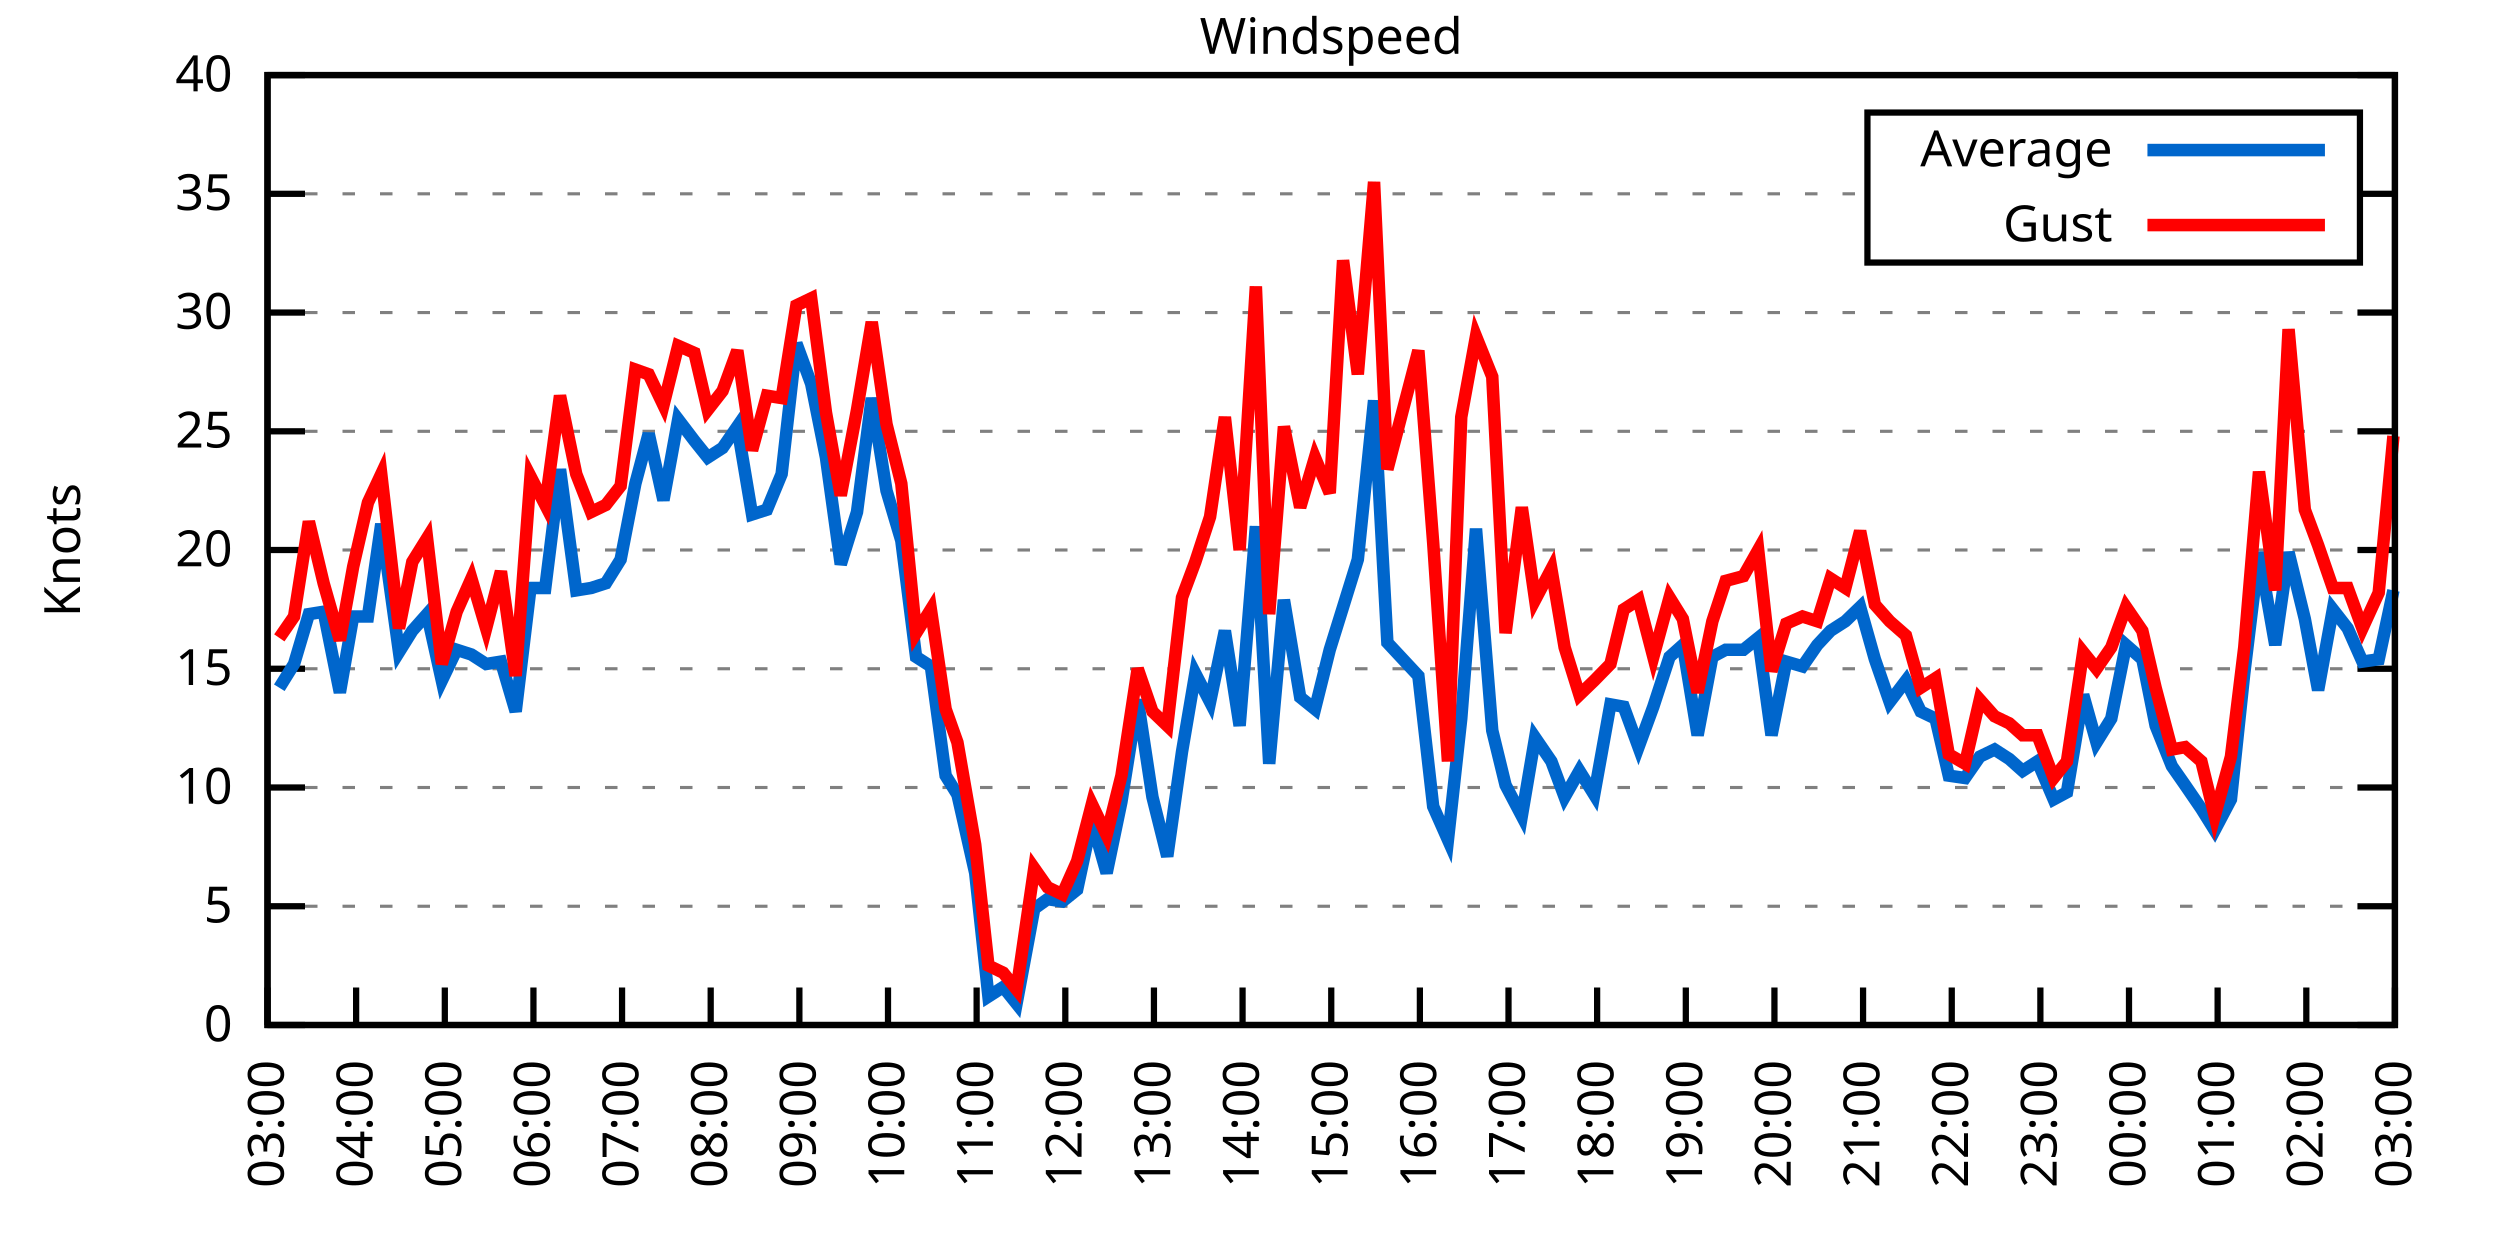
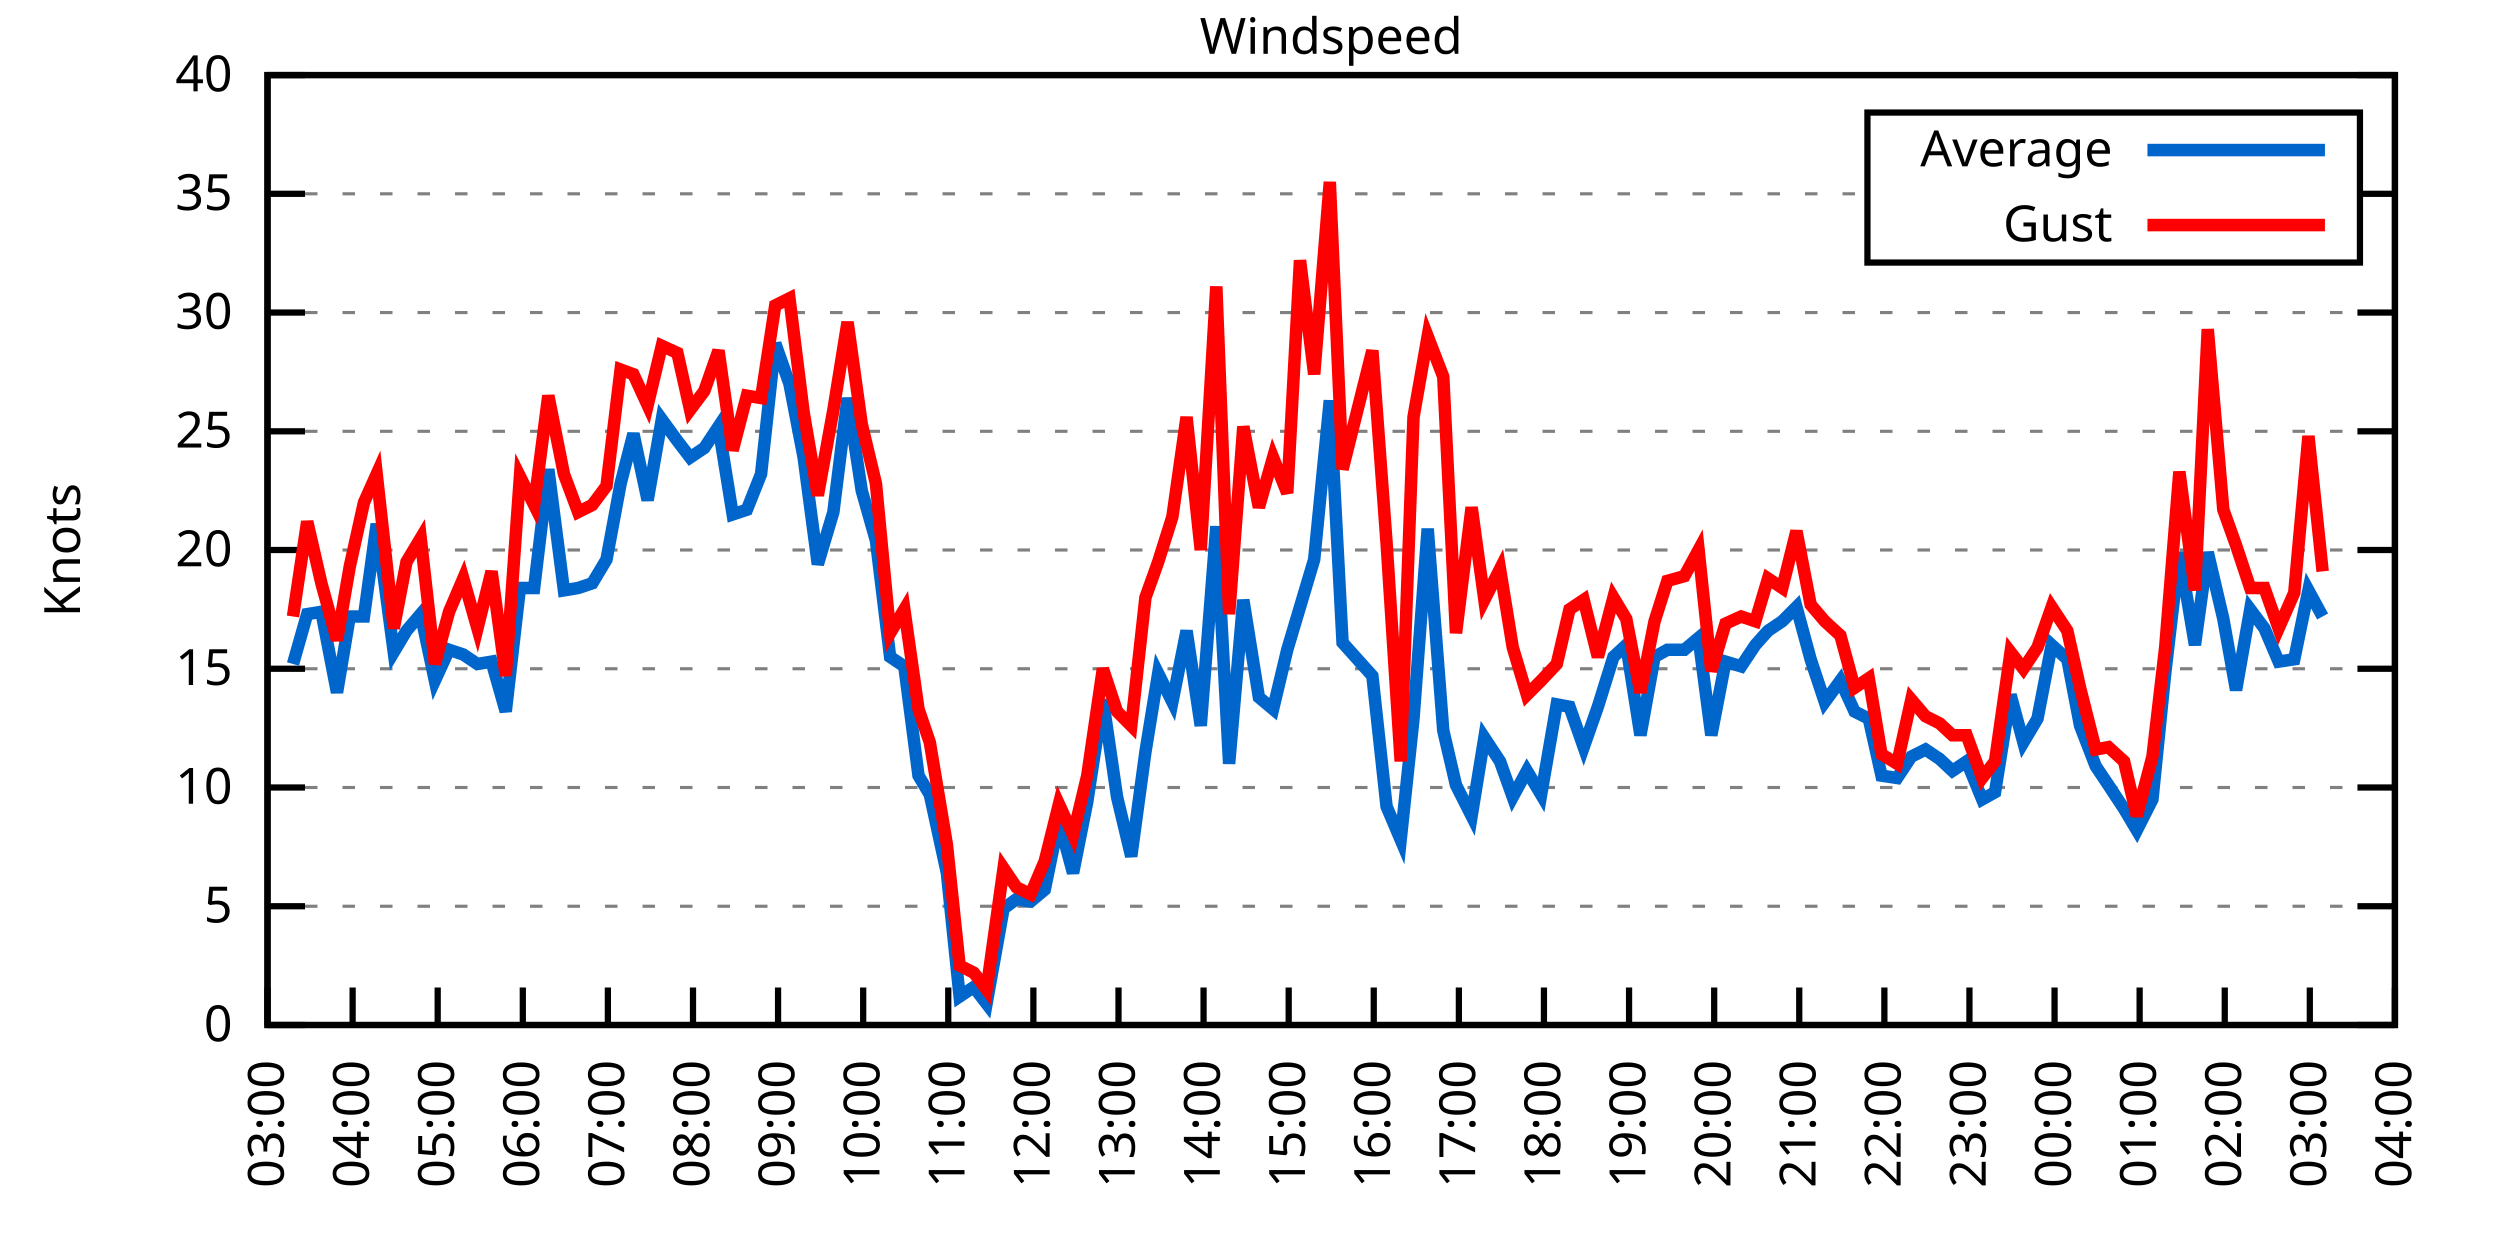
<svg xmlns="http://www.w3.org/2000/svg" xmlns:xlink="http://www.w3.org/1999/xlink" width="400" height="200" viewBox="0 0 400 200">
  <g id="gnuplot_canvas">
    <rect x="0" y="0" width="400" height="200" fill="none" />
    <defs>
      <circle id="gpDot" r="0.5" stroke-width="0.5" stroke="currentColor" />
      <path id="gpPt0" stroke-width="0.333" stroke="currentColor" d="M-1,0 h2 M0,-1 v2" />
      <path id="gpPt1" stroke-width="0.333" stroke="currentColor" d="M-1,-1 L1,1 M1,-1 L-1,1" />
      <path id="gpPt2" stroke-width="0.333" stroke="currentColor" d="M-1,0 L1,0 M0,-1 L0,1 M-1,-1 L1,1 M-1,1 L1,-1" />
      <rect id="gpPt3" stroke-width="0.333" stroke="currentColor" x="-1" y="-1" width="2" height="2" />
      <rect id="gpPt4" stroke-width="0.333" stroke="currentColor" fill="currentColor" x="-1" y="-1" width="2" height="2" />
      <circle id="gpPt5" stroke-width="0.333" stroke="currentColor" cx="0" cy="0" r="1" />
      <use xlink:href="#gpPt5" id="gpPt6" fill="currentColor" stroke="none" />
      <path id="gpPt7" stroke-width="0.333" stroke="currentColor" d="M0,-1.33 L-1.33,0.67 L1.33,0.67 z" />
      <use xlink:href="#gpPt7" id="gpPt8" fill="currentColor" stroke="none" />
      <use xlink:href="#gpPt7" id="gpPt9" stroke="currentColor" transform="rotate(180)" />
      <use xlink:href="#gpPt9" id="gpPt10" fill="currentColor" stroke="none" />
      <use xlink:href="#gpPt3" id="gpPt11" stroke="currentColor" transform="rotate(45)" />
      <use xlink:href="#gpPt11" id="gpPt12" fill="currentColor" stroke="none" />
      <path id="gpPt13" stroke-width="0.333" stroke="currentColor" d="M0,1.330 L1.265,0.411 L0.782,-1.067 L-0.782,-1.076 L-1.265,0.411 z" />
      <use xlink:href="#gpPt13" id="gpPt14" fill="currentColor" stroke="none" />
      <filter id="textbox" filterUnits="objectBoundingBox" x="0" y="0" height="1" width="1">
        <feFlood flood-color="white" flood-opacity="1" result="bgnd" />
        <feComposite in="SourceGraphic" in2="bgnd" operator="atop" />
      </filter>
      <filter id="greybox" filterUnits="objectBoundingBox" x="0" y="0" height="1" width="1">
        <feFlood flood-color="lightgrey" flood-opacity="1" result="grey" />
        <feComposite in="SourceGraphic" in2="grey" operator="atop" />
      </filter>
    </defs>
    <g fill="none" color="white" stroke="currentColor" stroke-width="1.00" stroke-linecap="butt" stroke-linejoin="miter">
</g>
    <g fill="none" color="black" stroke="currentColor" stroke-width="1.00" stroke-linecap="butt" stroke-linejoin="miter">
      <g stroke="none" shape-rendering="crispEdges">
        <polygon fill="rgb(255, 255, 255)" points="42.80,164.00 383.18,164.00 383.18,12.02 42.80,12.02 " />
      </g>
    </g>
    <g fill="none" color="black" stroke="currentColor" stroke-width="1.00" stroke-linecap="butt" stroke-linejoin="miter">
</g>
    <g fill="none" color="black" stroke="black" stroke-width="0.50" stroke-linecap="butt" stroke-linejoin="miter">
</g>
    <g fill="none" color="gray" stroke="currentColor" stroke-width="0.50" stroke-linecap="butt" stroke-linejoin="miter">
      <path stroke="gray" stroke-dasharray="2,4" class="gridline" d="M42.80,164.00 L383.19,164.00  " />
    </g>
    <g fill="none" color="gray" stroke="gray" stroke-width="1.00" stroke-linecap="butt" stroke-linejoin="miter">
</g>
    <g fill="none" color="black" stroke="currentColor" stroke-width="1.00" stroke-linecap="butt" stroke-linejoin="miter">
      <path stroke="black" d="M42.80,164.00 L48.80,164.00 M383.19,164.00 L377.19,164.00  " />
      <g transform="translate(37.20,166.60)" stroke="none" fill="black" font-family="Sans" font-size="8.00" text-anchor="end">
        <text>
          <tspan font-family="Sans"> 0</tspan>
        </text>
      </g>
    </g>
    <g fill="none" color="black" stroke="currentColor" stroke-width="1.00" stroke-linecap="butt" stroke-linejoin="miter">
</g>
    <g fill="none" color="black" stroke="black" stroke-width="0.50" stroke-linecap="butt" stroke-linejoin="miter">
</g>
    <g fill="none" color="gray" stroke="currentColor" stroke-width="0.50" stroke-linecap="butt" stroke-linejoin="miter">
      <path stroke="gray" stroke-dasharray="2,4" class="gridline" d="M42.80,145.00 L383.19,145.00  " />
    </g>
    <g fill="none" color="gray" stroke="gray" stroke-width="1.00" stroke-linecap="butt" stroke-linejoin="miter">
</g>
    <g fill="none" color="black" stroke="currentColor" stroke-width="1.00" stroke-linecap="butt" stroke-linejoin="miter">
      <path stroke="black" d="M42.80,145.00 L48.80,145.00 M383.19,145.00 L377.19,145.00  " />
      <g transform="translate(37.20,147.60)" stroke="none" fill="black" font-family="Sans" font-size="8.00" text-anchor="end">
        <text>
          <tspan font-family="Sans"> 5</tspan>
        </text>
      </g>
    </g>
    <g fill="none" color="black" stroke="currentColor" stroke-width="1.00" stroke-linecap="butt" stroke-linejoin="miter">
</g>
    <g fill="none" color="black" stroke="black" stroke-width="0.50" stroke-linecap="butt" stroke-linejoin="miter">
</g>
    <g fill="none" color="gray" stroke="currentColor" stroke-width="0.50" stroke-linecap="butt" stroke-linejoin="miter">
      <path stroke="gray" stroke-dasharray="2,4" class="gridline" d="M42.80,126.00 L383.19,126.00  " />
    </g>
    <g fill="none" color="gray" stroke="gray" stroke-width="1.00" stroke-linecap="butt" stroke-linejoin="miter">
</g>
    <g fill="none" color="black" stroke="currentColor" stroke-width="1.00" stroke-linecap="butt" stroke-linejoin="miter">
      <path stroke="black" d="M42.80,126.00 L48.80,126.00 M383.19,126.00 L377.19,126.00  " />
      <g transform="translate(37.20,128.60)" stroke="none" fill="black" font-family="Sans" font-size="8.00" text-anchor="end">
        <text>
          <tspan font-family="Sans"> 10</tspan>
        </text>
      </g>
    </g>
    <g fill="none" color="black" stroke="currentColor" stroke-width="1.00" stroke-linecap="butt" stroke-linejoin="miter">
</g>
    <g fill="none" color="black" stroke="black" stroke-width="0.50" stroke-linecap="butt" stroke-linejoin="miter">
</g>
    <g fill="none" color="gray" stroke="currentColor" stroke-width="0.50" stroke-linecap="butt" stroke-linejoin="miter">
      <path stroke="gray" stroke-dasharray="2,4" class="gridline" d="M42.80,107.00 L383.19,107.00  " />
    </g>
    <g fill="none" color="gray" stroke="gray" stroke-width="1.00" stroke-linecap="butt" stroke-linejoin="miter">
</g>
    <g fill="none" color="black" stroke="currentColor" stroke-width="1.00" stroke-linecap="butt" stroke-linejoin="miter">
      <path stroke="black" d="M42.80,107.00 L48.80,107.00 M383.19,107.00 L377.19,107.00  " />
      <g transform="translate(37.20,109.60)" stroke="none" fill="black" font-family="Sans" font-size="8.00" text-anchor="end">
        <text>
          <tspan font-family="Sans"> 15</tspan>
        </text>
      </g>
    </g>
    <g fill="none" color="black" stroke="currentColor" stroke-width="1.00" stroke-linecap="butt" stroke-linejoin="miter">
</g>
    <g fill="none" color="black" stroke="black" stroke-width="0.50" stroke-linecap="butt" stroke-linejoin="miter">
</g>
    <g fill="none" color="gray" stroke="currentColor" stroke-width="0.50" stroke-linecap="butt" stroke-linejoin="miter">
      <path stroke="gray" stroke-dasharray="2,4" class="gridline" d="M42.80,88.00 L383.19,88.00  " />
    </g>
    <g fill="none" color="gray" stroke="gray" stroke-width="1.00" stroke-linecap="butt" stroke-linejoin="miter">
</g>
    <g fill="none" color="black" stroke="currentColor" stroke-width="1.00" stroke-linecap="butt" stroke-linejoin="miter">
      <path stroke="black" d="M42.80,88.00 L48.80,88.00 M383.19,88.00 L377.19,88.00  " />
      <g transform="translate(37.20,90.60)" stroke="none" fill="black" font-family="Sans" font-size="8.00" text-anchor="end">
        <text>
          <tspan font-family="Sans"> 20</tspan>
        </text>
      </g>
    </g>
    <g fill="none" color="black" stroke="currentColor" stroke-width="1.00" stroke-linecap="butt" stroke-linejoin="miter">
</g>
    <g fill="none" color="black" stroke="black" stroke-width="0.50" stroke-linecap="butt" stroke-linejoin="miter">
</g>
    <g fill="none" color="gray" stroke="currentColor" stroke-width="0.50" stroke-linecap="butt" stroke-linejoin="miter">
      <path stroke="gray" stroke-dasharray="2,4" class="gridline" d="M42.80,69.01 L383.19,69.01  " />
    </g>
    <g fill="none" color="gray" stroke="gray" stroke-width="1.00" stroke-linecap="butt" stroke-linejoin="miter">
</g>
    <g fill="none" color="black" stroke="currentColor" stroke-width="1.00" stroke-linecap="butt" stroke-linejoin="miter">
      <path stroke="black" d="M42.80,69.01 L48.80,69.01 M383.19,69.01 L377.19,69.01  " />
      <g transform="translate(37.20,71.61)" stroke="none" fill="black" font-family="Sans" font-size="8.00" text-anchor="end">
        <text>
          <tspan font-family="Sans"> 25</tspan>
        </text>
      </g>
    </g>
    <g fill="none" color="black" stroke="currentColor" stroke-width="1.00" stroke-linecap="butt" stroke-linejoin="miter">
</g>
    <g fill="none" color="black" stroke="black" stroke-width="0.50" stroke-linecap="butt" stroke-linejoin="miter">
</g>
    <g fill="none" color="gray" stroke="currentColor" stroke-width="0.50" stroke-linecap="butt" stroke-linejoin="miter">
      <path stroke="gray" stroke-dasharray="2,4" class="gridline" d="M42.80,50.01 L383.19,50.01  " />
    </g>
    <g fill="none" color="gray" stroke="gray" stroke-width="1.00" stroke-linecap="butt" stroke-linejoin="miter">
</g>
    <g fill="none" color="black" stroke="currentColor" stroke-width="1.00" stroke-linecap="butt" stroke-linejoin="miter">
      <path stroke="black" d="M42.80,50.01 L48.80,50.01 M383.19,50.01 L377.19,50.01  " />
      <g transform="translate(37.20,52.61)" stroke="none" fill="black" font-family="Sans" font-size="8.00" text-anchor="end">
        <text>
          <tspan font-family="Sans"> 30</tspan>
        </text>
      </g>
    </g>
    <g fill="none" color="black" stroke="currentColor" stroke-width="1.00" stroke-linecap="butt" stroke-linejoin="miter">
</g>
    <g fill="none" color="black" stroke="black" stroke-width="0.50" stroke-linecap="butt" stroke-linejoin="miter">
</g>
    <g fill="none" color="gray" stroke="currentColor" stroke-width="0.50" stroke-linecap="butt" stroke-linejoin="miter">
      <path stroke="gray" stroke-dasharray="2,4" class="gridline" d="M42.80,31.01 L298.79,31.01 M377.59,31.01 L383.19,31.01  " />
    </g>
    <g fill="none" color="gray" stroke="gray" stroke-width="1.00" stroke-linecap="butt" stroke-linejoin="miter">
</g>
    <g fill="none" color="black" stroke="currentColor" stroke-width="1.00" stroke-linecap="butt" stroke-linejoin="miter">
      <path stroke="black" d="M42.80,31.01 L48.80,31.01 M383.19,31.01 L377.19,31.01  " />
      <g transform="translate(37.20,33.61)" stroke="none" fill="black" font-family="Sans" font-size="8.00" text-anchor="end">
        <text>
          <tspan font-family="Sans"> 35</tspan>
        </text>
      </g>
    </g>
    <g fill="none" color="black" stroke="currentColor" stroke-width="1.00" stroke-linecap="butt" stroke-linejoin="miter">
</g>
    <g fill="none" color="black" stroke="black" stroke-width="0.50" stroke-linecap="butt" stroke-linejoin="miter">
</g>
    <g fill="none" color="gray" stroke="currentColor" stroke-width="0.50" stroke-linecap="butt" stroke-linejoin="miter">
      <path stroke="gray" stroke-dasharray="2,4" class="gridline" d="M42.80,12.01 L383.19,12.01  " />
    </g>
    <g fill="none" color="gray" stroke="gray" stroke-width="1.00" stroke-linecap="butt" stroke-linejoin="miter">
</g>
    <g fill="none" color="black" stroke="currentColor" stroke-width="1.00" stroke-linecap="butt" stroke-linejoin="miter">
      <path stroke="black" d="M42.80,12.01 L48.80,12.01 M383.19,12.01 L377.19,12.01  " />
      <g transform="translate(37.20,14.61)" stroke="none" fill="black" font-family="Sans" font-size="8.00" text-anchor="end">
        <text>
          <tspan font-family="Sans"> 40</tspan>
        </text>
      </g>
    </g>
    <g fill="none" color="black" stroke="currentColor" stroke-width="1.00" stroke-linecap="butt" stroke-linejoin="miter">
      <path stroke="black" d="M42.80,164.00 L42.80,158.00  " />
      <g transform="translate(45.40,169.60) rotate(270.00)" stroke="none" fill="black" font-family="Sans" font-size="8.00" text-anchor="end">
        <text>
          <tspan font-family="Sans">03:00</tspan>
        </text>
      </g>
    </g>
    <g fill="none" color="black" stroke="currentColor" stroke-width="1.00" stroke-linecap="butt" stroke-linejoin="miter">
-       <path stroke="black" d="M56.98,164.00 L56.98,158.00  " />
-       <g transform="translate(59.58,169.60) rotate(270.00)" stroke="none" fill="black" font-family="Sans" font-size="8.00" text-anchor="end">
+       <path stroke="black" d="M56.42,164.00 L56.42,158.00  " />
+       <g transform="translate(59.02,169.60) rotate(270.00)" stroke="none" fill="black" font-family="Sans" font-size="8.00" text-anchor="end">
        <text>
          <tspan font-family="Sans">04:00</tspan>
        </text>
      </g>
    </g>
    <g fill="none" color="black" stroke="currentColor" stroke-width="1.00" stroke-linecap="butt" stroke-linejoin="miter">
-       <path stroke="black" d="M71.17,164.00 L71.17,158.00  " />
-       <g transform="translate(73.77,169.60) rotate(270.00)" stroke="none" fill="black" font-family="Sans" font-size="8.00" text-anchor="end">
+       <path stroke="black" d="M70.03,164.00 L70.03,158.00  " />
+       <g transform="translate(72.63,169.60) rotate(270.00)" stroke="none" fill="black" font-family="Sans" font-size="8.00" text-anchor="end">
        <text>
          <tspan font-family="Sans">05:00</tspan>
        </text>
      </g>
    </g>
    <g fill="none" color="black" stroke="currentColor" stroke-width="1.00" stroke-linecap="butt" stroke-linejoin="miter">
-       <path stroke="black" d="M85.35,164.00 L85.35,158.00  " />
-       <g transform="translate(87.95,169.60) rotate(270.00)" stroke="none" fill="black" font-family="Sans" font-size="8.00" text-anchor="end">
+       <path stroke="black" d="M83.65,164.00 L83.65,158.00  " />
+       <g transform="translate(86.25,169.60) rotate(270.00)" stroke="none" fill="black" font-family="Sans" font-size="8.00" text-anchor="end">
        <text>
          <tspan font-family="Sans">06:00</tspan>
        </text>
      </g>
    </g>
    <g fill="none" color="black" stroke="currentColor" stroke-width="1.00" stroke-linecap="butt" stroke-linejoin="miter">
-       <path stroke="black" d="M99.53,164.00 L99.53,158.00  " />
-       <g transform="translate(102.13,169.60) rotate(270.00)" stroke="none" fill="black" font-family="Sans" font-size="8.00" text-anchor="end">
+       <path stroke="black" d="M97.26,164.00 L97.26,158.00  " />
+       <g transform="translate(99.86,169.60) rotate(270.00)" stroke="none" fill="black" font-family="Sans" font-size="8.00" text-anchor="end">
        <text>
          <tspan font-family="Sans">07:00</tspan>
        </text>
      </g>
    </g>
    <g fill="none" color="black" stroke="currentColor" stroke-width="1.00" stroke-linecap="butt" stroke-linejoin="miter">
-       <path stroke="black" d="M113.71,164.00 L113.71,158.00  " />
-       <g transform="translate(116.31,169.60) rotate(270.00)" stroke="none" fill="black" font-family="Sans" font-size="8.00" text-anchor="end">
+       <path stroke="black" d="M110.88,164.00 L110.88,158.00  " />
+       <g transform="translate(113.48,169.60) rotate(270.00)" stroke="none" fill="black" font-family="Sans" font-size="8.00" text-anchor="end">
        <text>
          <tspan font-family="Sans">08:00</tspan>
        </text>
      </g>
    </g>
    <g fill="none" color="black" stroke="currentColor" stroke-width="1.00" stroke-linecap="butt" stroke-linejoin="miter">
-       <path stroke="black" d="M127.90,164.00 L127.90,158.00  " />
-       <g transform="translate(130.50,169.60) rotate(270.00)" stroke="none" fill="black" font-family="Sans" font-size="8.00" text-anchor="end">
+       <path stroke="black" d="M124.49,164.00 L124.49,158.00  " />
+       <g transform="translate(127.09,169.60) rotate(270.00)" stroke="none" fill="black" font-family="Sans" font-size="8.00" text-anchor="end">
        <text>
          <tspan font-family="Sans">09:00</tspan>
        </text>
      </g>
    </g>
    <g fill="none" color="black" stroke="currentColor" stroke-width="1.00" stroke-linecap="butt" stroke-linejoin="miter">
-       <path stroke="black" d="M142.08,164.00 L142.08,158.00  " />
-       <g transform="translate(144.68,169.60) rotate(270.00)" stroke="none" fill="black" font-family="Sans" font-size="8.00" text-anchor="end">
+       <path stroke="black" d="M138.11,164.00 L138.11,158.00  " />
+       <g transform="translate(140.71,169.60) rotate(270.00)" stroke="none" fill="black" font-family="Sans" font-size="8.00" text-anchor="end">
        <text>
          <tspan font-family="Sans">10:00</tspan>
        </text>
      </g>
    </g>
    <g fill="none" color="black" stroke="currentColor" stroke-width="1.00" stroke-linecap="butt" stroke-linejoin="miter">
-       <path stroke="black" d="M156.26,164.00 L156.26,158.00  " />
-       <g transform="translate(158.86,169.60) rotate(270.00)" stroke="none" fill="black" font-family="Sans" font-size="8.00" text-anchor="end">
+       <path stroke="black" d="M151.72,164.00 L151.72,158.00  " />
+       <g transform="translate(154.32,169.60) rotate(270.00)" stroke="none" fill="black" font-family="Sans" font-size="8.00" text-anchor="end">
        <text>
          <tspan font-family="Sans">11:00</tspan>
        </text>
      </g>
    </g>
    <g fill="none" color="black" stroke="currentColor" stroke-width="1.00" stroke-linecap="butt" stroke-linejoin="miter">
-       <path stroke="black" d="M170.45,164.00 L170.45,158.00  " />
-       <g transform="translate(173.05,169.60) rotate(270.00)" stroke="none" fill="black" font-family="Sans" font-size="8.00" text-anchor="end">
+       <path stroke="black" d="M165.34,164.00 L165.34,158.00  " />
+       <g transform="translate(167.94,169.60) rotate(270.00)" stroke="none" fill="black" font-family="Sans" font-size="8.00" text-anchor="end">
        <text>
          <tspan font-family="Sans">12:00</tspan>
        </text>
      </g>
    </g>
    <g fill="none" color="black" stroke="currentColor" stroke-width="1.00" stroke-linecap="butt" stroke-linejoin="miter">
-       <path stroke="black" d="M184.63,164.00 L184.63,158.00  " />
-       <g transform="translate(187.23,169.60) rotate(270.00)" stroke="none" fill="black" font-family="Sans" font-size="8.00" text-anchor="end">
+       <path stroke="black" d="M178.96,164.00 L178.96,158.00  " />
+       <g transform="translate(181.56,169.60) rotate(270.00)" stroke="none" fill="black" font-family="Sans" font-size="8.00" text-anchor="end">
        <text>
          <tspan font-family="Sans">13:00</tspan>
        </text>
      </g>
    </g>
    <g fill="none" color="black" stroke="currentColor" stroke-width="1.00" stroke-linecap="butt" stroke-linejoin="miter">
-       <path stroke="black" d="M198.81,164.00 L198.81,158.00  " />
-       <g transform="translate(201.41,169.60) rotate(270.00)" stroke="none" fill="black" font-family="Sans" font-size="8.00" text-anchor="end">
+       <path stroke="black" d="M192.57,164.00 L192.57,158.00  " />
+       <g transform="translate(195.17,169.60) rotate(270.00)" stroke="none" fill="black" font-family="Sans" font-size="8.00" text-anchor="end">
        <text>
          <tspan font-family="Sans">14:00</tspan>
        </text>
      </g>
    </g>
    <g fill="none" color="black" stroke="currentColor" stroke-width="1.00" stroke-linecap="butt" stroke-linejoin="miter">
-       <path stroke="black" d="M213.00,164.00 L213.00,158.00  " />
-       <g transform="translate(215.60,169.60) rotate(270.00)" stroke="none" fill="black" font-family="Sans" font-size="8.00" text-anchor="end">
+       <path stroke="black" d="M206.19,164.00 L206.19,158.00  " />
+       <g transform="translate(208.79,169.60) rotate(270.00)" stroke="none" fill="black" font-family="Sans" font-size="8.00" text-anchor="end">
        <text>
          <tspan font-family="Sans">15:00</tspan>
        </text>
      </g>
    </g>
    <g fill="none" color="black" stroke="currentColor" stroke-width="1.00" stroke-linecap="butt" stroke-linejoin="miter">
-       <path stroke="black" d="M227.18,164.00 L227.18,158.00  " />
-       <g transform="translate(229.78,169.60) rotate(270.00)" stroke="none" fill="black" font-family="Sans" font-size="8.00" text-anchor="end">
+       <path stroke="black" d="M219.80,164.00 L219.80,158.00  " />
+       <g transform="translate(222.40,169.60) rotate(270.00)" stroke="none" fill="black" font-family="Sans" font-size="8.00" text-anchor="end">
        <text>
          <tspan font-family="Sans">16:00</tspan>
        </text>
      </g>
    </g>
    <g fill="none" color="black" stroke="currentColor" stroke-width="1.00" stroke-linecap="butt" stroke-linejoin="miter">
-       <path stroke="black" d="M241.36,164.00 L241.36,158.00  " />
-       <g transform="translate(243.96,169.60) rotate(270.00)" stroke="none" fill="black" font-family="Sans" font-size="8.00" text-anchor="end">
+       <path stroke="black" d="M233.42,164.00 L233.42,158.00  " />
+       <g transform="translate(236.02,169.60) rotate(270.00)" stroke="none" fill="black" font-family="Sans" font-size="8.00" text-anchor="end">
        <text>
          <tspan font-family="Sans">17:00</tspan>
        </text>
      </g>
    </g>
    <g fill="none" color="black" stroke="currentColor" stroke-width="1.00" stroke-linecap="butt" stroke-linejoin="miter">
-       <path stroke="black" d="M255.54,164.00 L255.54,158.00  " />
-       <g transform="translate(258.14,169.60) rotate(270.00)" stroke="none" fill="black" font-family="Sans" font-size="8.00" text-anchor="end">
+       <path stroke="black" d="M247.03,164.00 L247.03,158.00  " />
+       <g transform="translate(249.63,169.60) rotate(270.00)" stroke="none" fill="black" font-family="Sans" font-size="8.00" text-anchor="end">
        <text>
          <tspan font-family="Sans">18:00</tspan>
        </text>
      </g>
    </g>
    <g fill="none" color="black" stroke="currentColor" stroke-width="1.00" stroke-linecap="butt" stroke-linejoin="miter">
-       <path stroke="black" d="M269.73,164.00 L269.73,158.00  " />
-       <g transform="translate(272.33,169.60) rotate(270.00)" stroke="none" fill="black" font-family="Sans" font-size="8.00" text-anchor="end">
+       <path stroke="black" d="M260.65,164.00 L260.65,158.00  " />
+       <g transform="translate(263.25,169.60) rotate(270.00)" stroke="none" fill="black" font-family="Sans" font-size="8.00" text-anchor="end">
        <text>
          <tspan font-family="Sans">19:00</tspan>
        </text>
      </g>
    </g>
    <g fill="none" color="black" stroke="currentColor" stroke-width="1.00" stroke-linecap="butt" stroke-linejoin="miter">
-       <path stroke="black" d="M283.91,164.00 L283.91,158.00  " />
-       <g transform="translate(286.51,169.60) rotate(270.00)" stroke="none" fill="black" font-family="Sans" font-size="8.00" text-anchor="end">
+       <path stroke="black" d="M274.27,164.00 L274.27,158.00  " />
+       <g transform="translate(276.87,169.60) rotate(270.00)" stroke="none" fill="black" font-family="Sans" font-size="8.00" text-anchor="end">
        <text>
          <tspan font-family="Sans">20:00</tspan>
        </text>
      </g>
    </g>
    <g fill="none" color="black" stroke="currentColor" stroke-width="1.00" stroke-linecap="butt" stroke-linejoin="miter">
-       <path stroke="black" d="M298.09,164.00 L298.09,158.00  " />
-       <g transform="translate(300.69,169.60) rotate(270.00)" stroke="none" fill="black" font-family="Sans" font-size="8.00" text-anchor="end">
+       <path stroke="black" d="M287.88,164.00 L287.88,158.00  " />
+       <g transform="translate(290.48,169.60) rotate(270.00)" stroke="none" fill="black" font-family="Sans" font-size="8.00" text-anchor="end">
        <text>
          <tspan font-family="Sans">21:00</tspan>
        </text>
      </g>
    </g>
    <g fill="none" color="black" stroke="currentColor" stroke-width="1.00" stroke-linecap="butt" stroke-linejoin="miter">
-       <path stroke="black" d="M312.28,164.00 L312.28,158.00  " />
-       <g transform="translate(314.88,169.60) rotate(270.00)" stroke="none" fill="black" font-family="Sans" font-size="8.00" text-anchor="end">
+       <path stroke="black" d="M301.50,164.00 L301.50,158.00  " />
+       <g transform="translate(304.10,169.60) rotate(270.00)" stroke="none" fill="black" font-family="Sans" font-size="8.00" text-anchor="end">
        <text>
          <tspan font-family="Sans">22:00</tspan>
        </text>
      </g>
    </g>
    <g fill="none" color="black" stroke="currentColor" stroke-width="1.00" stroke-linecap="butt" stroke-linejoin="miter">
-       <path stroke="black" d="M326.46,164.00 L326.46,158.00  " />
-       <g transform="translate(329.06,169.60) rotate(270.00)" stroke="none" fill="black" font-family="Sans" font-size="8.00" text-anchor="end">
+       <path stroke="black" d="M315.11,164.00 L315.11,158.00  " />
+       <g transform="translate(317.71,169.60) rotate(270.00)" stroke="none" fill="black" font-family="Sans" font-size="8.00" text-anchor="end">
        <text>
          <tspan font-family="Sans">23:00</tspan>
        </text>
      </g>
    </g>
    <g fill="none" color="black" stroke="currentColor" stroke-width="1.00" stroke-linecap="butt" stroke-linejoin="miter">
-       <path stroke="black" d="M340.64,164.00 L340.64,158.00  " />
-       <g transform="translate(343.24,169.60) rotate(270.00)" stroke="none" fill="black" font-family="Sans" font-size="8.00" text-anchor="end">
+       <path stroke="black" d="M328.73,164.00 L328.73,158.00  " />
+       <g transform="translate(331.33,169.60) rotate(270.00)" stroke="none" fill="black" font-family="Sans" font-size="8.00" text-anchor="end">
        <text>
          <tspan font-family="Sans">00:00</tspan>
        </text>
      </g>
    </g>
    <g fill="none" color="black" stroke="currentColor" stroke-width="1.00" stroke-linecap="butt" stroke-linejoin="miter">
-       <path stroke="black" d="M354.82,164.00 L354.82,158.00  " />
-       <g transform="translate(357.42,169.60) rotate(270.00)" stroke="none" fill="black" font-family="Sans" font-size="8.00" text-anchor="end">
+       <path stroke="black" d="M342.34,164.00 L342.34,158.00  " />
+       <g transform="translate(344.94,169.60) rotate(270.00)" stroke="none" fill="black" font-family="Sans" font-size="8.00" text-anchor="end">
        <text>
          <tspan font-family="Sans">01:00</tspan>
        </text>
      </g>
    </g>
    <g fill="none" color="black" stroke="currentColor" stroke-width="1.00" stroke-linecap="butt" stroke-linejoin="miter">
-       <path stroke="black" d="M369.01,164.00 L369.01,158.00  " />
-       <g transform="translate(371.61,169.60) rotate(270.00)" stroke="none" fill="black" font-family="Sans" font-size="8.00" text-anchor="end">
+       <path stroke="black" d="M355.96,164.00 L355.96,158.00  " />
+       <g transform="translate(358.56,169.60) rotate(270.00)" stroke="none" fill="black" font-family="Sans" font-size="8.00" text-anchor="end">
        <text>
          <tspan font-family="Sans">02:00</tspan>
+         </text>
+       </g>
+     </g>
+     <g fill="none" color="black" stroke="currentColor" stroke-width="1.00" stroke-linecap="butt" stroke-linejoin="miter">
+       <path stroke="black" d="M369.57,164.00 L369.57,158.00  " />
+       <g transform="translate(372.17,169.60) rotate(270.00)" stroke="none" fill="black" font-family="Sans" font-size="8.00" text-anchor="end">
+         <text>
+           <tspan font-family="Sans">03:00</tspan>
        </text>
      </g>
    </g>
    <g fill="none" color="black" stroke="currentColor" stroke-width="1.00" stroke-linecap="butt" stroke-linejoin="miter">
      <path stroke="black" d="M383.19,164.00 L383.19,158.00  " />
      <g transform="translate(385.79,169.60) rotate(270.00)" stroke="none" fill="black" font-family="Sans" font-size="8.00" text-anchor="end">
        <text>
-           <tspan font-family="Sans">03:00</tspan>
+           <tspan font-family="Sans">04:00</tspan>
        </text>
      </g>
    </g>
    <g fill="none" color="black" stroke="currentColor" stroke-width="1.00" stroke-linecap="butt" stroke-linejoin="miter">
</g>
    <g fill="none" color="black" stroke="currentColor" stroke-width="1.00" stroke-linecap="butt" stroke-linejoin="miter">
      <path stroke="black" d="M42.80,12.01 L42.80,164.00 L383.19,164.00 L383.19,12.01 L42.80,12.01 Z  " />
    </g>
    <g fill="none" color="black" stroke="currentColor" stroke-width="1.00" stroke-linecap="butt" stroke-linejoin="miter">
</g>
    <g fill="none" color="black" stroke="currentColor" stroke-width="1.00" stroke-linecap="butt" stroke-linejoin="miter">
      <path stroke="black" d="M298.79,42.01 L298.79,18.01 L377.59,18.01 L377.59,42.01 L298.79,42.01 Z  " />
    </g>
    <g id="Windspeed_plot_1">
      <g fill="none" color="white" stroke="black" stroke-width="2.00" stroke-linecap="butt" stroke-linejoin="miter">
</g>
      <g fill="none" color="black" stroke="currentColor" stroke-width="2.00" stroke-linecap="butt" stroke-linejoin="miter">
        <g transform="translate(337.99,26.61)" stroke="none" fill="black" font-family="Sans" font-size="8.00" text-anchor="end">
          <text>
            <tspan font-family="Sans">Average</tspan>
          </text>
        </g>
      </g>
      <g fill="none" color="black" stroke="currentColor" stroke-width="2.00" stroke-linecap="butt" stroke-linejoin="miter">
-         <path stroke="rgb(  0, 102, 204)" d="M343.59,24.01 L371.99,24.01 M44.69,110.04 L47.05,106.24 L49.42,98.26 L51.78,97.88 L54.38,110.80 L56.51,98.64   L58.87,98.64 L61.00,83.83 L63.84,104.34 L65.97,100.92 L68.33,98.26 L70.69,108.90 L73.06,103.96 L75.42,104.72   L77.78,106.24 L80.15,105.86 L82.51,113.84 L84.88,94.08 L87.24,94.08 L89.60,75.09 L92.20,94.46 L94.57,94.08   L96.93,93.32 L99.30,89.52 L101.66,77.37 L103.79,69.39 L106.15,80.03 L108.51,67.11 L111.11,70.53 L113.24,73.19   L115.61,71.67 L117.97,68.25 L120.33,82.31 L122.70,81.55 L125.06,75.85 L127.42,54.95 L129.79,61.41 L132.15,73.19   L134.52,90.28 L137.12,81.93 L139.48,63.69 L141.84,78.51 L144.21,86.49 L146.57,105.10 L148.94,106.62 L151.30,124.10   L153.19,127.14 L156.03,139.68 L158.15,159.44 L160.52,157.92 L162.65,160.58 L165.48,145.38 L167.61,143.86 L169.97,144.24   L172.34,142.34 L174.70,131.32 L177.06,139.68 L179.43,128.28 L182.03,111.94 L184.39,127.52 L186.76,137.02 L189.12,120.30   L191.25,107.76 L193.61,112.32 L195.98,100.92 L198.34,116.12 L200.94,84.21 L203.07,122.20 L205.43,95.98 L208.03,111.56   L210.39,113.46 L212.76,103.96 L214.89,97.12 L217.25,89.52 L219.85,64.07 L221.98,102.82 L226.94,108.14 L229.31,129.04   L231.67,134.36 L233.80,114.98 L236.16,84.59 L238.76,116.88 L240.89,125.62 L243.49,130.56 L245.62,118.02 L248.22,121.82   L250.34,127.52 L252.71,123.34 L255.07,127.14 L257.67,112.70 L259.80,113.08 L262.16,119.54 L264.53,113.08 L267.13,105.10   L269.25,103.20 L271.62,117.64 L273.98,105.10 L276.11,103.96 L278.95,103.96 L281.31,102.06 L283.44,117.64 L285.80,105.86   L288.40,106.62 L290.76,103.20 L292.89,100.92 L295.26,99.40 L297.62,97.12 L299.98,105.48 L302.35,112.32 L304.95,108.90   L307.31,113.84 L309.68,114.98 L311.80,124.10 L314.40,124.48 L316.77,121.06 L319.13,119.92 L321.49,121.44 L323.62,123.34   L325.99,121.82 L328.59,127.90 L330.71,126.76 L333.31,111.18 L335.44,118.78 L337.80,114.98 L340.17,103.20 L342.77,105.48   L344.90,116.12 L347.50,122.58 L349.62,125.62 L352.22,129.42 L354.35,132.84 L356.95,127.90 L359.08,107.76 L361.44,88.38   L364.04,103.20 L366.17,88.38 L368.77,99.02 L370.90,110.42 L373.26,97.50 L375.63,100.54 L377.99,105.86 L380.59,105.48   L382.95,94.46  " />
+         <path stroke="rgb(  0, 102, 204)" d="M343.59,24.01 L371.99,24.01 M46.88,106.24 L49.15,98.26 L51.42,97.88 L53.92,110.80 L55.96,98.64 L58.23,98.64   L60.27,83.83 L63.00,104.34 L65.04,100.92 L67.31,98.26 L69.58,108.90 L71.85,103.96 L74.12,104.72 L76.39,106.24   L78.65,105.86 L80.92,113.84 L83.19,94.08 L85.46,94.08 L87.73,75.09 L90.23,94.46 L92.50,94.08 L94.77,93.32   L97.04,89.52 L99.30,77.37 L101.35,69.39 L103.62,80.03 L105.89,67.11 L108.38,70.53 L110.42,73.19 L112.69,71.67   L114.96,68.25 L117.23,82.31 L119.50,81.55 L121.77,75.85 L124.04,54.95 L126.31,61.41 L128.58,73.19 L130.85,90.28   L133.34,81.93 L135.61,63.69 L137.88,78.51 L140.15,86.49 L142.42,105.10 L144.69,106.62 L146.96,124.10 L148.77,127.14   L151.50,139.68 L153.54,159.44 L155.81,157.92 L157.85,160.58 L160.57,145.38 L162.62,143.86 L164.89,144.24 L167.16,142.34   L169.43,131.32 L171.69,139.68 L173.96,128.28 L176.46,111.94 L178.73,127.52 L181.00,137.02 L183.27,120.30 L185.31,107.76   L187.58,112.32 L189.85,100.92 L192.12,116.12 L194.61,84.21 L196.66,122.20 L198.93,95.98 L201.42,111.56 L203.69,113.46   L205.96,103.96 L208.00,97.12 L210.27,89.52 L212.77,64.07 L214.81,102.82 L219.58,108.14 L221.85,129.04 L224.11,134.36   L226.16,114.98 L228.43,84.59 L230.92,116.88 L232.96,125.62 L235.46,130.56 L237.50,118.02 L240.00,121.82 L242.04,127.52   L244.31,123.34 L246.58,127.14 L249.08,112.70 L251.12,113.08 L253.39,119.54 L255.66,113.08 L258.15,105.10 L260.20,103.20   L262.47,117.64 L264.73,105.10 L266.78,103.96 L269.50,103.96 L271.77,102.06 L273.81,117.64 L276.08,105.86 L278.58,106.62   L280.85,103.20 L282.89,100.92 L285.16,99.40 L287.43,97.12 L289.70,105.48 L291.97,112.32 L294.46,108.90 L296.73,113.84   L299.00,114.98 L301.04,124.10 L303.54,124.48 L305.81,121.06 L308.08,119.92 L310.35,121.44 L312.39,123.34 L314.66,121.82   L317.15,127.90 L319.20,126.76 L321.69,111.18 L323.74,118.78 L326.00,114.98 L328.27,103.20 L330.77,105.48 L332.81,116.12   L335.31,122.58 L337.35,125.62 L339.85,129.42 L341.89,132.84 L344.39,127.90 L346.43,107.76 L348.70,88.38 L351.19,103.20   L353.24,88.38 L355.73,99.02 L357.77,110.42 L360.04,97.50 L362.31,100.54 L364.58,105.86 L367.08,105.48 L369.35,94.46   L371.62,98.64  " />
      </g>
    </g>
    <g id="Windspeed_plot_2">
      <g fill="none" color="black" stroke="currentColor" stroke-width="2.00" stroke-linecap="butt" stroke-linejoin="miter">
        <g transform="translate(337.99,38.61)" stroke="none" fill="black" font-family="Sans" font-size="8.00" text-anchor="end">
          <text>
            <tspan font-family="Sans">Gust</tspan>
          </text>
        </g>
      </g>
      <g fill="none" color="black" stroke="currentColor" stroke-width="2.00" stroke-linecap="butt" stroke-linejoin="miter">
-         <path stroke="rgb(255,   0,   0)" d="M343.59,36.01 L371.99,36.01 M44.69,102.06 L47.05,98.64 L49.42,83.45 L51.78,93.32 L54.38,102.44 L56.51,90.66   L58.87,80.41 L61.00,75.85 L63.84,100.54 L65.97,89.90 L68.33,86.11 L70.69,106.24 L73.06,97.88 L75.42,92.56   L77.78,100.54 L80.15,91.42 L82.51,108.14 L84.88,76.23 L87.24,80.79 L89.60,63.31 L92.20,75.85 L94.57,81.93   L96.93,80.79 L99.30,77.75 L101.66,59.13 L103.79,59.89 L106.15,64.83 L108.51,55.33 L111.11,56.47 L113.24,65.59   L115.61,62.55 L117.97,56.09 L120.33,72.05 L122.70,63.31 L125.06,63.69 L127.42,48.87 L129.79,47.73 L132.15,65.97   L134.52,79.27 L137.12,65.59 L139.48,51.53 L141.84,67.87 L144.21,77.37 L146.57,101.30 L148.94,97.50 L151.30,113.46   L153.19,118.78 L156.03,135.12 L158.15,154.50 L160.52,155.64 L162.65,158.30 L165.48,138.92 L167.61,141.96 L169.97,143.10   L172.34,137.78 L174.70,128.66 L177.06,133.60 L179.43,124.10 L182.03,107.00 L184.39,113.84 L186.76,116.12 L189.12,95.60   L191.25,89.90 L193.61,82.69 L195.98,66.73 L198.34,88.00 L200.94,45.83 L203.07,98.26 L205.43,68.25 L208.03,81.17   L210.39,73.19 L212.76,78.89 L214.89,41.65 L217.25,59.89 L219.85,29.11 L221.98,75.09 L226.94,56.09 L229.31,86.87   L231.67,121.82 L233.80,66.73 L236.16,53.81 L238.76,60.27 L240.89,101.30 L243.49,81.17 L245.62,95.98 L248.22,91.04   L250.34,103.58 L252.71,111.18 L255.07,108.90 L257.67,106.24 L259.80,97.50 L262.16,95.98 L264.53,105.10 L267.13,95.60   L269.25,99.02 L271.62,110.80 L273.98,99.40 L276.11,92.94 L278.95,92.18 L281.31,88.00 L283.44,107.38 L285.80,99.78   L288.40,98.64 L290.76,99.40 L292.89,92.56 L295.26,94.08 L297.62,84.97 L299.98,96.74 L302.35,99.40 L304.95,101.68   L307.31,110.04 L309.68,108.52 L311.80,120.68 L314.40,122.20 L316.77,111.94 L319.13,114.60 L321.49,115.74 L323.62,117.64   L325.99,117.64 L328.59,124.48 L330.71,121.82 L333.31,104.34 L335.44,107.00 L337.80,103.58 L340.17,97.12 L342.77,100.92   L344.90,110.04 L347.50,119.92 L349.62,119.54 L352.22,121.82 L354.35,130.56 L356.95,121.06 L359.08,103.58 L361.44,75.47   L364.04,94.46 L366.17,52.67 L368.77,81.55 L370.90,87.25 L373.26,94.08 L375.63,94.08 L377.99,100.54 L380.59,94.84   L382.95,69.77  " />
+         <path stroke="rgb(255,   0,   0)" d="M343.59,36.01 L371.99,36.01 M46.88,98.64 L49.15,83.45 L51.42,93.32 L53.92,102.44 L55.96,90.66 L58.23,80.41   L60.27,75.85 L63.00,100.54 L65.04,89.90 L67.31,86.11 L69.58,106.24 L71.85,97.88 L74.12,92.56 L76.39,100.54   L78.65,91.42 L80.92,108.14 L83.19,76.23 L85.46,80.79 L87.73,63.31 L90.23,75.85 L92.50,81.93 L94.77,80.79   L97.04,77.75 L99.30,59.13 L101.35,59.89 L103.62,64.83 L105.89,55.33 L108.38,56.47 L110.42,65.59 L112.69,62.55   L114.96,56.09 L117.23,72.05 L119.50,63.31 L121.77,63.69 L124.04,48.87 L126.31,47.73 L128.58,65.97 L130.85,79.27   L133.34,65.59 L135.61,51.53 L137.88,67.87 L140.15,77.37 L142.42,101.30 L144.69,97.50 L146.96,113.46 L148.77,118.78   L151.50,135.12 L153.54,154.50 L155.81,155.64 L157.85,158.30 L160.57,138.92 L162.62,141.96 L164.89,143.10 L167.16,137.78   L169.43,128.66 L171.69,133.60 L173.96,124.10 L176.46,107.00 L178.73,113.84 L181.00,116.12 L183.27,95.60 L185.31,89.90   L187.58,82.69 L189.85,66.73 L192.12,88.00 L194.61,45.83 L196.66,98.26 L198.93,68.25 L201.42,81.17 L203.69,73.19   L205.96,78.89 L208.00,41.65 L210.27,59.89 L212.77,29.11 L214.81,75.09 L219.58,56.09 L221.85,86.87 L224.11,121.82   L226.16,66.73 L228.43,53.81 L230.92,60.27 L232.96,101.30 L235.46,81.17 L237.50,95.98 L240.00,91.04 L242.04,103.58   L244.31,111.18 L246.58,108.90 L249.08,106.24 L251.12,97.50 L253.39,95.98 L255.66,105.10 L258.15,95.60 L260.20,99.02   L262.47,110.80 L264.73,99.40 L266.78,92.94 L269.50,92.18 L271.77,88.00 L273.81,107.38 L276.08,99.78 L278.58,98.64   L280.85,99.40 L282.89,92.56 L285.16,94.08 L287.43,84.97 L289.70,96.74 L291.97,99.40 L294.46,101.68 L296.73,110.04   L299.00,108.52 L301.04,120.68 L303.54,122.20 L305.81,111.94 L308.08,114.60 L310.35,115.74 L312.39,117.64 L314.66,117.64   L317.15,124.48 L319.20,121.82 L321.69,104.34 L323.74,107.00 L326.00,103.58 L328.27,97.12 L330.77,100.92 L332.81,110.04   L335.31,119.92 L337.35,119.54 L339.85,121.82 L341.89,130.56 L344.39,121.06 L346.43,103.58 L348.70,75.47 L351.19,94.46   L353.24,52.67 L355.73,81.55 L357.77,87.25 L360.04,94.08 L362.31,94.08 L364.58,100.54 L367.08,94.84 L369.35,69.77   L371.62,91.42  " />
      </g>
    </g>
    <g fill="none" color="black" stroke="currentColor" stroke-width="2.00" stroke-linecap="butt" stroke-linejoin="miter">
</g>
    <g fill="none" color="black" stroke="black" stroke-width="1.00" stroke-linecap="butt" stroke-linejoin="miter">
</g>
    <g fill="none" color="black" stroke="currentColor" stroke-width="1.00" stroke-linecap="butt" stroke-linejoin="miter">
      <path stroke="black" d="M42.80,12.01 L42.80,164.00 L383.19,164.00 L383.19,12.01 L42.80,12.01 Z  " />
      <g transform="translate(12.80,88.01) rotate(270.00)" stroke="none" fill="black" font-family="Sans" font-size="8.00" text-anchor="middle">
        <text>
          <tspan font-family="Sans">Knots</tspan>
        </text>
      </g>
    </g>
    <g fill="none" color="black" stroke="currentColor" stroke-width="1.00" stroke-linecap="butt" stroke-linejoin="miter">
</g>
    <g fill="none" color="black" stroke="currentColor" stroke-width="1.00" stroke-linecap="butt" stroke-linejoin="miter">
      <g transform="translate(212.99,8.61)" stroke="none" fill="black" font-family="Sans" font-size="8.00" text-anchor="middle">
        <text>
          <tspan font-family="Sans">Windspeed</tspan>
        </text>
      </g>
    </g>
    <g fill="none" color="black" stroke="currentColor" stroke-width="1.00" stroke-linecap="butt" stroke-linejoin="miter">
</g>
  </g>
</svg>
